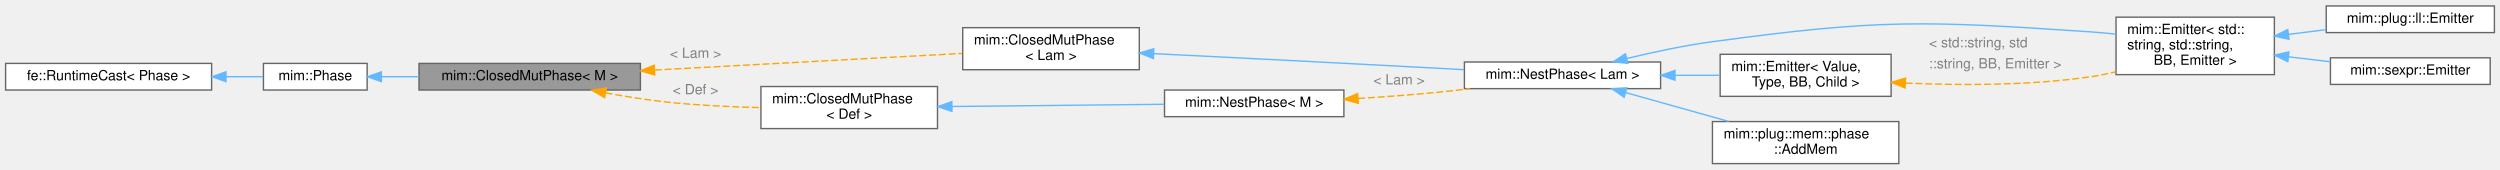
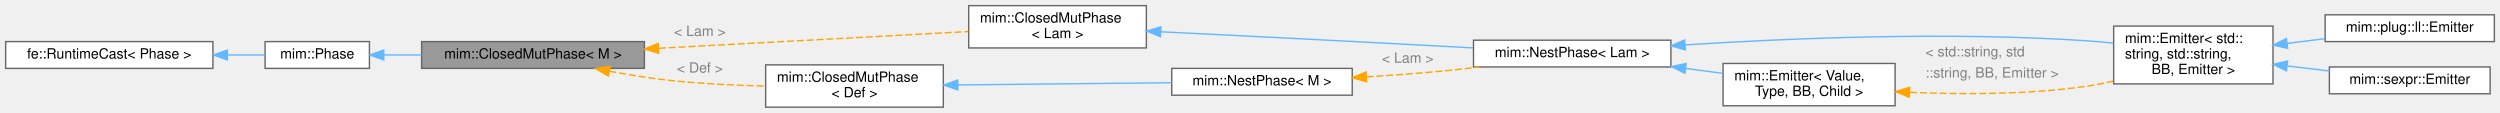
- <svg xmlns="http://www.w3.org/2000/svg" xmlns:xlink="http://www.w3.org/1999/xlink" width="1784pt" height="121pt" viewBox="0.00 0.00 1784.00 120.50">
-   <g id="graph0" class="graph" transform="scale(1 1) rotate(0) translate(4 116.5)">
+ <svg xmlns="http://www.w3.org/2000/svg" xmlns:xlink="http://www.w3.org/1999/xlink" width="1773pt" height="80pt" viewBox="0.00 0.00 1773.00 80.00">
+   <g id="graph0" class="graph" transform="scale(1 1) rotate(0) translate(4 76)">
    <g id="Node000001" class="node">
      <g id="a_Node000001">
        <a xlink:title="Transitively visits all reachable, closed mutables in the World.">
-           <polygon fill="#999999" stroke="#666666" points="453,-71.5 295,-71.5 295,-52.5 453,-52.5 453,-71.5" />
-           <text text-anchor="middle" x="374" y="-59.5" font-family="Helvetica,sans-Serif" font-size="10.00">mim::ClosedMutPhase&lt; M &gt;</text>
+           <polygon fill="#999999" stroke="#666666" points="453,-46.5 295,-46.5 295,-27.5 453,-27.5 453,-46.5" />
+           <text text-anchor="middle" x="374" y="-34.5" font-family="Helvetica,sans-Serif" font-size="10.00">mim::ClosedMutPhase&lt; M &gt;</text>
        </a>
      </g>
    </g>
    <g id="Node000004" class="node">
      <g id="a_Node000004">
        <a xlink:href="classmim_1_1ClosedMutPhase.html" target="_top" xlink:title=" ">
-           <polygon fill="white" stroke="#666666" points="809,-97 683,-97 683,-67 809,-67 809,-97" />
-           <text text-anchor="start" x="691" y="-85" font-family="Helvetica,sans-Serif" font-size="10.00">mim::ClosedMutPhase</text>
-           <text text-anchor="middle" x="746" y="-74" font-family="Helvetica,sans-Serif" font-size="10.00">&lt; Lam &gt;</text>
+           <polygon fill="white" stroke="#666666" points="809,-72 683,-72 683,-42 809,-42 809,-72" />
+           <text text-anchor="start" x="691" y="-60" font-family="Helvetica,sans-Serif" font-size="10.00">mim::ClosedMutPhase</text>
+           <text text-anchor="middle" x="746" y="-49" font-family="Helvetica,sans-Serif" font-size="10.00">&lt; Lam &gt;</text>
        </a>
      </g>
    </g>
    <g id="edge3_Node000001_Node000004" class="edge">
      <g id="a_edge3_Node000001_Node000004">
        <a xlink:title=" ">
-           <path fill="none" stroke="orange" stroke-dasharray="5,2" d="M463.24,-66.77C530.89,-70.43 622.56,-75.38 682.71,-78.63" />
-           <polygon fill="orange" stroke="orange" points="463.19,-63.26 453.02,-66.22 462.81,-70.25 463.19,-63.26" />
+           <path fill="none" stroke="orange" stroke-dasharray="5,2" d="M463.24,-41.77C530.89,-45.43 622.56,-50.38 682.71,-53.63" />
+           <polygon fill="orange" stroke="orange" points="463.19,-38.26 453.02,-41.22 462.81,-45.25 463.19,-38.26" />
        </a>
      </g>
-       <text text-anchor="start" x="474" y="-75.5" font-family="Helvetica,sans-Serif" font-size="10.00" fill="grey">&lt; Lam &gt;</text>
+       <text text-anchor="start" x="474" y="-50.5" font-family="Helvetica,sans-Serif" font-size="10.00" fill="grey">&lt; Lam &gt;</text>
    </g>
-     <g id="Node000011" class="node">
-       <g id="a_Node000011">
+     <g id="Node000010" class="node">
+       <g id="a_Node000010">
        <a xlink:href="classmim_1_1ClosedMutPhase.html" target="_top" xlink:title=" ">
-           <polygon fill="white" stroke="#666666" points="665,-55 539,-55 539,-25 665,-25 665,-55" />
-           <text text-anchor="start" x="547" y="-43" font-family="Helvetica,sans-Serif" font-size="10.00">mim::ClosedMutPhase</text>
-           <text text-anchor="middle" x="602" y="-32" font-family="Helvetica,sans-Serif" font-size="10.00">&lt; Def &gt;</text>
+           <polygon fill="white" stroke="#666666" points="665,-30 539,-30 539,0 665,0 665,-30" />
+           <text text-anchor="start" x="547" y="-18" font-family="Helvetica,sans-Serif" font-size="10.00">mim::ClosedMutPhase</text>
+           <text text-anchor="middle" x="602" y="-7" font-family="Helvetica,sans-Serif" font-size="10.00">&lt; Def &gt;</text>
        </a>
      </g>
    </g>
-     <g id="edge11_Node000001_Node000011" class="edge">
-       <g id="a_edge11_Node000001_Node000011">
+     <g id="edge10_Node000001_Node000010" class="edge">
+       <g id="a_edge10_Node000001_Node000010">
        <a xlink:title=" ">
-           <path fill="none" stroke="orange" stroke-dasharray="5,2" d="M428.16,-50.52C442.04,-47.94 457.03,-45.52 471,-44 493,-41.61 517.21,-40.47 538.71,-39.96" />
-           <polygon fill="orange" stroke="orange" points="427.44,-47.09 418.28,-52.42 428.76,-53.97 427.44,-47.09" />
+           <path fill="none" stroke="orange" stroke-dasharray="5,2" d="M428.16,-25.52C442.04,-22.94 457.03,-20.52 471,-19 493,-16.61 517.21,-15.47 538.71,-14.96" />
+           <polygon fill="orange" stroke="orange" points="427.44,-22.09 418.28,-27.42 428.76,-28.97 427.44,-22.09" />
        </a>
      </g>
-       <text text-anchor="start" x="476" y="-49.5" font-family="Helvetica,sans-Serif" font-size="10.00" fill="grey">&lt; Def &gt;</text>
+       <text text-anchor="start" x="476" y="-24.5" font-family="Helvetica,sans-Serif" font-size="10.00" fill="grey">&lt; Def &gt;</text>
    </g>
    <g id="Node000002" class="node">
      <g id="a_Node000002">
        <a xlink:href="classmim_1_1Phase.html" target="_top" xlink:title="A Phase performs one self-contained task over the whole World.">
-           <polygon fill="white" stroke="#666666" points="258,-71.5 184,-71.5 184,-52.5 258,-52.5 258,-71.5" />
-           <text text-anchor="middle" x="221" y="-59.5" font-family="Helvetica,sans-Serif" font-size="10.00">mim::Phase</text>
+           <polygon fill="white" stroke="#666666" points="258,-46.5 184,-46.5 184,-27.5 258,-27.5 258,-46.5" />
+           <text text-anchor="middle" x="221" y="-34.5" font-family="Helvetica,sans-Serif" font-size="10.00">mim::Phase</text>
        </a>
      </g>
    </g>
    <g id="edge1_Node000001_Node000002" class="edge">
      <g id="a_edge1_Node000001_Node000002">
        <a xlink:title=" ">
-           <path fill="none" stroke="#63b8ff" d="M268.22,-62C276.72,-62 285.81,-62 294.96,-62" />
-           <polygon fill="#63b8ff" stroke="#63b8ff" points="268.17,-58.5 258.17,-62 268.17,-65.5 268.17,-58.5" />
+           <path fill="none" stroke="#63b8ff" d="M268.22,-37C276.72,-37 285.81,-37 294.96,-37" />
+           <polygon fill="#63b8ff" stroke="#63b8ff" points="268.17,-33.5 258.17,-37 268.17,-40.5 268.17,-33.5" />
        </a>
      </g>
    </g>
    <g id="Node000003" class="node">
      <g id="a_Node000003">
        <a xlink:title=" ">
-           <polygon fill="white" stroke="#666666" points="147,-71.5 0,-71.5 0,-52.5 147,-52.5 147,-71.5" />
-           <text text-anchor="middle" x="73.5" y="-59.5" font-family="Helvetica,sans-Serif" font-size="10.00">fe::RuntimeCast&lt; Phase &gt;</text>
+           <polygon fill="white" stroke="#666666" points="147,-46.5 0,-46.5 0,-27.5 147,-27.5 147,-46.5" />
+           <text text-anchor="middle" x="73.5" y="-34.5" font-family="Helvetica,sans-Serif" font-size="10.00">fe::RuntimeCast&lt; Phase &gt;</text>
        </a>
      </g>
    </g>
    <g id="edge2_Node000002_Node000003" class="edge">
      <g id="a_edge2_Node000002_Node000003">
        <a xlink:title=" ">
-           <path fill="none" stroke="#63b8ff" d="M157.3,-62C166.51,-62 175.5,-62 183.66,-62" />
-           <polygon fill="#63b8ff" stroke="#63b8ff" points="157.25,-58.5 147.25,-62 157.25,-65.5 157.25,-58.5" />
+           <path fill="none" stroke="#63b8ff" d="M157.3,-37C166.51,-37 175.5,-37 183.66,-37" />
+           <polygon fill="#63b8ff" stroke="#63b8ff" points="157.25,-33.5 147.25,-37 157.25,-40.5 157.25,-33.5" />
        </a>
      </g>
    </g>
    <g id="Node000005" class="node">
      <g id="a_Node000005">
        <a xlink:href="classmim_1_1NestPhase.html" target="_top" xlink:title=" ">
-           <polygon fill="white" stroke="#666666" points="1181,-72.5 1041,-72.5 1041,-53.5 1181,-53.5 1181,-72.5" />
-           <text text-anchor="middle" x="1111" y="-60.5" font-family="Helvetica,sans-Serif" font-size="10.00">mim::NestPhase&lt; Lam &gt;</text>
+           <polygon fill="white" stroke="#666666" points="1181,-47.5 1041,-47.5 1041,-28.5 1181,-28.5 1181,-47.5" />
+           <text text-anchor="middle" x="1111" y="-35.5" font-family="Helvetica,sans-Serif" font-size="10.00">mim::NestPhase&lt; Lam &gt;</text>
        </a>
      </g>
    </g>
    <g id="edge4_Node000004_Node000005" class="edge">
      <g id="a_edge4_Node000004_Node000005">
        <a xlink:title=" ">
-           <path fill="none" stroke="#63b8ff" d="M819.33,-78.46C875.01,-75.71 953.88,-71.74 1023,-68 1028.74,-67.69 1034.69,-67.36 1040.67,-67.03" />
-           <polygon fill="#63b8ff" stroke="#63b8ff" points="819.03,-74.97 809.21,-78.96 819.37,-81.97 819.03,-74.97" />
+           <path fill="none" stroke="#63b8ff" d="M819.33,-53.46C875.01,-50.71 953.88,-46.74 1023,-43 1028.74,-42.69 1034.69,-42.36 1040.67,-42.03" />
+           <polygon fill="#63b8ff" stroke="#63b8ff" points="819.03,-49.97 809.21,-53.96 819.37,-56.97 819.03,-49.97" />
        </a>
      </g>
    </g>
    <g id="Node000006" class="node">
      <g id="a_Node000006">
        <a xlink:href="classmim_1_1Emitter.html" target="_top" xlink:title=" ">
-           <polygon fill="white" stroke="#666666" points="1619,-104.5 1506,-104.5 1506,-63.5 1619,-63.5 1619,-104.5" />
-           <text text-anchor="start" x="1514" y="-92.5" font-family="Helvetica,sans-Serif" font-size="10.00">mim::Emitter&lt; std::</text>
-           <text text-anchor="start" x="1514" y="-81.5" font-family="Helvetica,sans-Serif" font-size="10.00">string, std::string,</text>
-           <text text-anchor="middle" x="1562.5" y="-70.5" font-family="Helvetica,sans-Serif" font-size="10.00"> BB, Emitter &gt;</text>
+           <polygon fill="white" stroke="#666666" points="1608,-57.5 1495,-57.5 1495,-16.5 1608,-16.5 1608,-57.5" />
+           <text text-anchor="start" x="1503" y="-45.5" font-family="Helvetica,sans-Serif" font-size="10.00">mim::Emitter&lt; std::</text>
+           <text text-anchor="start" x="1503" y="-34.5" font-family="Helvetica,sans-Serif" font-size="10.00">string, std::string,</text>
+           <text text-anchor="middle" x="1551.5" y="-23.5" font-family="Helvetica,sans-Serif" font-size="10.00"> BB, Emitter &gt;</text>
        </a>
      </g>
    </g>
    <g id="edge5_Node000005_Node000006" class="edge">
      <g id="a_edge5_Node000005_Node000006">
        <a xlink:title=" ">
-           <path fill="none" stroke="#63b8ff" d="M1156.81,-74.99C1175.58,-79.53 1197.71,-84.25 1218,-87 1336.96,-103.1 1368.23,-102.11 1488,-94 1493.78,-93.61 1499.8,-93.05 1505.8,-92.38" />
-           <polygon fill="#63b8ff" stroke="#63b8ff" points="1157.6,-71.58 1147.05,-72.57 1155.92,-78.37 1157.6,-71.58" />
+           <path fill="none" stroke="#63b8ff" d="M1191.21,-44.16C1265.2,-48.91 1378.7,-53.66 1477,-47 1482.78,-46.61 1488.8,-46.05 1494.8,-45.38" />
+           <polygon fill="#63b8ff" stroke="#63b8ff" points="1191.25,-40.65 1181.04,-43.49 1190.79,-47.64 1191.25,-40.65" />
        </a>
      </g>
    </g>
    <g id="Node000009" class="node">
      <g id="a_Node000009">
        <a xlink:href="classmim_1_1Emitter.html" target="_top" xlink:title=" ">
-           <polygon fill="white" stroke="#666666" points="1345.5,-78 1223.5,-78 1223.5,-48 1345.5,-48 1345.5,-78" />
-           <text text-anchor="start" x="1231.5" y="-66" font-family="Helvetica,sans-Serif" font-size="10.00">mim::Emitter&lt; Value,</text>
-           <text text-anchor="middle" x="1284.5" y="-55" font-family="Helvetica,sans-Serif" font-size="10.00"> Type, BB, Child &gt;</text>
+           <polygon fill="white" stroke="#666666" points="1340,-31 1218,-31 1218,-1 1340,-1 1340,-31" />
+           <text text-anchor="start" x="1226" y="-19" font-family="Helvetica,sans-Serif" font-size="10.00">mim::Emitter&lt; Value,</text>
+           <text text-anchor="middle" x="1279" y="-8" font-family="Helvetica,sans-Serif" font-size="10.00"> Type, BB, Child &gt;</text>
        </a>
      </g>
    </g>
    <g id="edge8_Node000005_Node000009" class="edge">
      <g id="a_edge8_Node000005_Node000009">
        <a xlink:title=" ">
-           <path fill="none" stroke="#63b8ff" d="M1191.48,-63C1202.2,-63 1213.05,-63 1223.36,-63" />
-           <polygon fill="#63b8ff" stroke="#63b8ff" points="1191.26,-59.5 1181.26,-63 1191.26,-66.5 1191.26,-59.5" />
-         </a>
-       </g>
-     </g>
-     <g id="Node000010" class="node">
-       <g id="a_Node000010">
-         <a xlink:href="classmim_1_1plug_1_1mem_1_1phase_1_1AddMem.html" target="_top" xlink:title="Threads the mem.M memory monad through the world: mem-extends continuations and rewires every memory ...">
-           <polygon fill="white" stroke="#666666" points="1351,-30 1218,-30 1218,0 1351,0 1351,-30" />
-           <text text-anchor="start" x="1226" y="-18" font-family="Helvetica,sans-Serif" font-size="10.00">mim::plug::mem::phase</text>
-           <text text-anchor="middle" x="1284.5" y="-7" font-family="Helvetica,sans-Serif" font-size="10.00">::AddMem</text>
-         </a>
-       </g>
-     </g>
-     <g id="edge10_Node000005_Node000010" class="edge">
-       <g id="a_edge10_Node000005_Node000010">
-         <a xlink:title=" ">
-           <path fill="none" stroke="#63b8ff" d="M1156.21,-50.63C1178.63,-44.35 1206.04,-36.68 1229.68,-30.06" />
-           <polygon fill="#63b8ff" stroke="#63b8ff" points="1154.98,-47.34 1146.29,-53.4 1156.87,-54.08 1154.98,-47.34" />
+           <path fill="none" stroke="#63b8ff" d="M1191.42,-27.48C1200.29,-26.3 1209.23,-25.11 1217.81,-23.98" />
+           <polygon fill="#63b8ff" stroke="#63b8ff" points="1190.89,-24.01 1181.44,-28.8 1191.81,-30.95 1190.89,-24.01" />
        </a>
      </g>
    </g>
    <g id="Node000007" class="node">
      <g id="a_Node000007">
        <a xlink:href="classmim_1_1plug_1_1ll_1_1Emitter.html" target="_top" xlink:title=" ">
-           <polygon fill="white" stroke="#666666" points="1776,-112.5 1656,-112.5 1656,-93.5 1776,-93.5 1776,-112.5" />
-           <text text-anchor="middle" x="1716" y="-100.5" font-family="Helvetica,sans-Serif" font-size="10.00">mim::plug::ll::Emitter</text>
+           <polygon fill="white" stroke="#666666" points="1765,-65.5 1645,-65.5 1645,-46.5 1765,-46.5 1765,-65.5" />
+           <text text-anchor="middle" x="1705" y="-53.5" font-family="Helvetica,sans-Serif" font-size="10.00">mim::plug::ll::Emitter</text>
        </a>
      </g>
    </g>
    <g id="edge6_Node000006_Node000007" class="edge">
      <g id="a_edge6_Node000006_Node000007">
        <a xlink:title=" ">
-           <path fill="none" stroke="#63b8ff" d="M1629.03,-92.22C1637.96,-93.34 1647.08,-94.48 1655.89,-95.59" />
-           <polygon fill="#63b8ff" stroke="#63b8ff" points="1629.41,-88.74 1619.05,-90.97 1628.54,-95.68 1629.41,-88.74" />
+           <path fill="none" stroke="#63b8ff" d="M1618.03,-45.22C1626.96,-46.34 1636.08,-47.48 1644.89,-48.59" />
+           <polygon fill="#63b8ff" stroke="#63b8ff" points="1618.41,-41.74 1608.05,-43.97 1617.54,-48.68 1618.41,-41.74" />
        </a>
      </g>
    </g>
    <g id="Node000008" class="node">
      <g id="a_Node000008">
        <a xlink:href="classmim_1_1sexpr_1_1Emitter.html" target="_top" xlink:title=" ">
-           <polygon fill="white" stroke="#666666" points="1773,-75.5 1659,-75.5 1659,-56.5 1773,-56.5 1773,-75.5" />
-           <text text-anchor="middle" x="1716" y="-63.5" font-family="Helvetica,sans-Serif" font-size="10.00">mim::sexpr::Emitter</text>
+           <polygon fill="white" stroke="#666666" points="1762,-28.5 1648,-28.5 1648,-9.5 1762,-9.5 1762,-28.5" />
+           <text text-anchor="middle" x="1705" y="-16.5" font-family="Helvetica,sans-Serif" font-size="10.00">mim::sexpr::Emitter</text>
        </a>
      </g>
    </g>
    <g id="edge7_Node000006_Node000008" class="edge">
      <g id="a_edge7_Node000006_Node000008">
        <a xlink:title=" ">
-           <path fill="none" stroke="#63b8ff" d="M1629.25,-76.19C1639.15,-75.01 1649.28,-73.81 1658.95,-72.66" />
-           <polygon fill="#63b8ff" stroke="#63b8ff" points="1628.57,-72.74 1619.05,-77.4 1629.4,-79.7 1628.57,-72.74" />
+           <path fill="none" stroke="#63b8ff" d="M1618.25,-29.19C1628.15,-28.01 1638.28,-26.81 1647.95,-25.66" />
+           <polygon fill="#63b8ff" stroke="#63b8ff" points="1617.57,-25.74 1608.05,-30.4 1618.4,-32.7 1617.57,-25.74" />
        </a>
      </g>
    </g>
    <g id="edge9_Node000009_Node000006" class="edge">
      <g id="a_edge9_Node000009_Node000006">
        <a xlink:title=" ">
-           <path fill="none" stroke="orange" stroke-dasharray="5,2" d="M1355.87,-57.49C1394.98,-55.72 1444.41,-55.62 1488,-62 1493.8,-62.85 1499.78,-64.06 1505.7,-65.47" />
-           <polygon fill="orange" stroke="orange" points="1355.45,-54.01 1345.64,-58 1355.8,-61 1355.45,-54.01" />
+           <path fill="none" stroke="orange" stroke-dasharray="5,2" d="M1350.62,-10.53C1388.32,-8.9 1435.4,-8.91 1477,-15 1482.8,-15.85 1488.78,-17.06 1494.7,-18.47" />
+           <polygon fill="orange" stroke="orange" points="1350.06,-7.05 1340.25,-11.03 1350.4,-14.05 1350.06,-7.05" />
        </a>
      </g>
-       <text text-anchor="start" x="1372.5" y="-83" font-family="Helvetica,sans-Serif" font-size="10.00" fill="grey">&lt; std::string, std</text>
-       <text text-anchor="start" x="1372.5" y="-68" font-family="Helvetica,sans-Serif" font-size="10.00" fill="grey">  ::string, BB, Emitter &gt;</text>
+       <text text-anchor="start" x="1361.5" y="-36" font-family="Helvetica,sans-Serif" font-size="10.00" fill="grey">&lt; std::string, std</text>
+       <text text-anchor="start" x="1361.5" y="-21" font-family="Helvetica,sans-Serif" font-size="10.00" fill="grey">  ::string, BB, Emitter &gt;</text>
    </g>
-     <g id="Node000012" class="node">
-       <g id="a_Node000012">
+     <g id="Node000011" class="node">
+       <g id="a_Node000011">
        <a xlink:href="classmim_1_1NestPhase.html" target="_top" xlink:title="Like ClosedMutPhase but computes a Nest for each NestPhase::visit.">
-           <polygon fill="white" stroke="#666666" points="955,-52.5 827,-52.5 827,-33.5 955,-33.5 955,-52.5" />
-           <text text-anchor="middle" x="891" y="-40.5" font-family="Helvetica,sans-Serif" font-size="10.00">mim::NestPhase&lt; M &gt;</text>
+           <polygon fill="white" stroke="#666666" points="955,-27.5 827,-27.5 827,-8.5 955,-8.5 955,-27.5" />
+           <text text-anchor="middle" x="891" y="-15.5" font-family="Helvetica,sans-Serif" font-size="10.00">mim::NestPhase&lt; M &gt;</text>
        </a>
      </g>
    </g>
-     <g id="edge12_Node000011_Node000012" class="edge">
-       <g id="a_edge12_Node000011_Node000012">
+     <g id="edge11_Node000010_Node000011" class="edge">
+       <g id="a_edge11_Node000010_Node000011">
        <a xlink:title=" ">
-           <path fill="none" stroke="#63b8ff" d="M675.32,-40.76C721.99,-41.24 782.11,-41.87 826.86,-42.34" />
-           <polygon fill="#63b8ff" stroke="#63b8ff" points="675.31,-37.26 665.27,-40.65 675.24,-44.26 675.31,-37.26" />
+           <path fill="none" stroke="#63b8ff" d="M675.32,-15.76C721.99,-16.24 782.11,-16.87 826.86,-17.34" />
+           <polygon fill="#63b8ff" stroke="#63b8ff" points="675.31,-12.26 665.27,-15.65 675.24,-19.26 675.31,-12.26" />
        </a>
      </g>
    </g>
-     <g id="edge13_Node000012_Node000005" class="edge">
-       <g id="a_edge13_Node000012_Node000005">
+     <g id="edge12_Node000011_Node000005" class="edge">
+       <g id="a_edge12_Node000011_Node000005">
        <a xlink:title=" ">
-           <path fill="none" stroke="orange" stroke-dasharray="5,2" d="M965.08,-46.48C983.97,-47.64 1004.26,-49.14 1023,-51 1030.13,-51.71 1037.58,-52.56 1044.98,-53.48" />
-           <polygon fill="orange" stroke="orange" points="965.24,-42.98 955.04,-45.88 964.82,-49.97 965.24,-42.98" />
+           <path fill="none" stroke="orange" stroke-dasharray="5,2" d="M965.08,-21.48C983.97,-22.64 1004.26,-24.14 1023,-26 1030.13,-26.71 1037.58,-27.56 1044.98,-28.48" />
+           <polygon fill="orange" stroke="orange" points="965.24,-17.98 955.04,-20.88 964.82,-24.97 965.24,-17.98" />
        </a>
      </g>
-       <text text-anchor="start" x="976" y="-56.5" font-family="Helvetica,sans-Serif" font-size="10.00" fill="grey">&lt; Lam &gt;</text>
+       <text text-anchor="start" x="976" y="-31.5" font-family="Helvetica,sans-Serif" font-size="10.00" fill="grey">&lt; Lam &gt;</text>
    </g>
  </g>
</svg>
